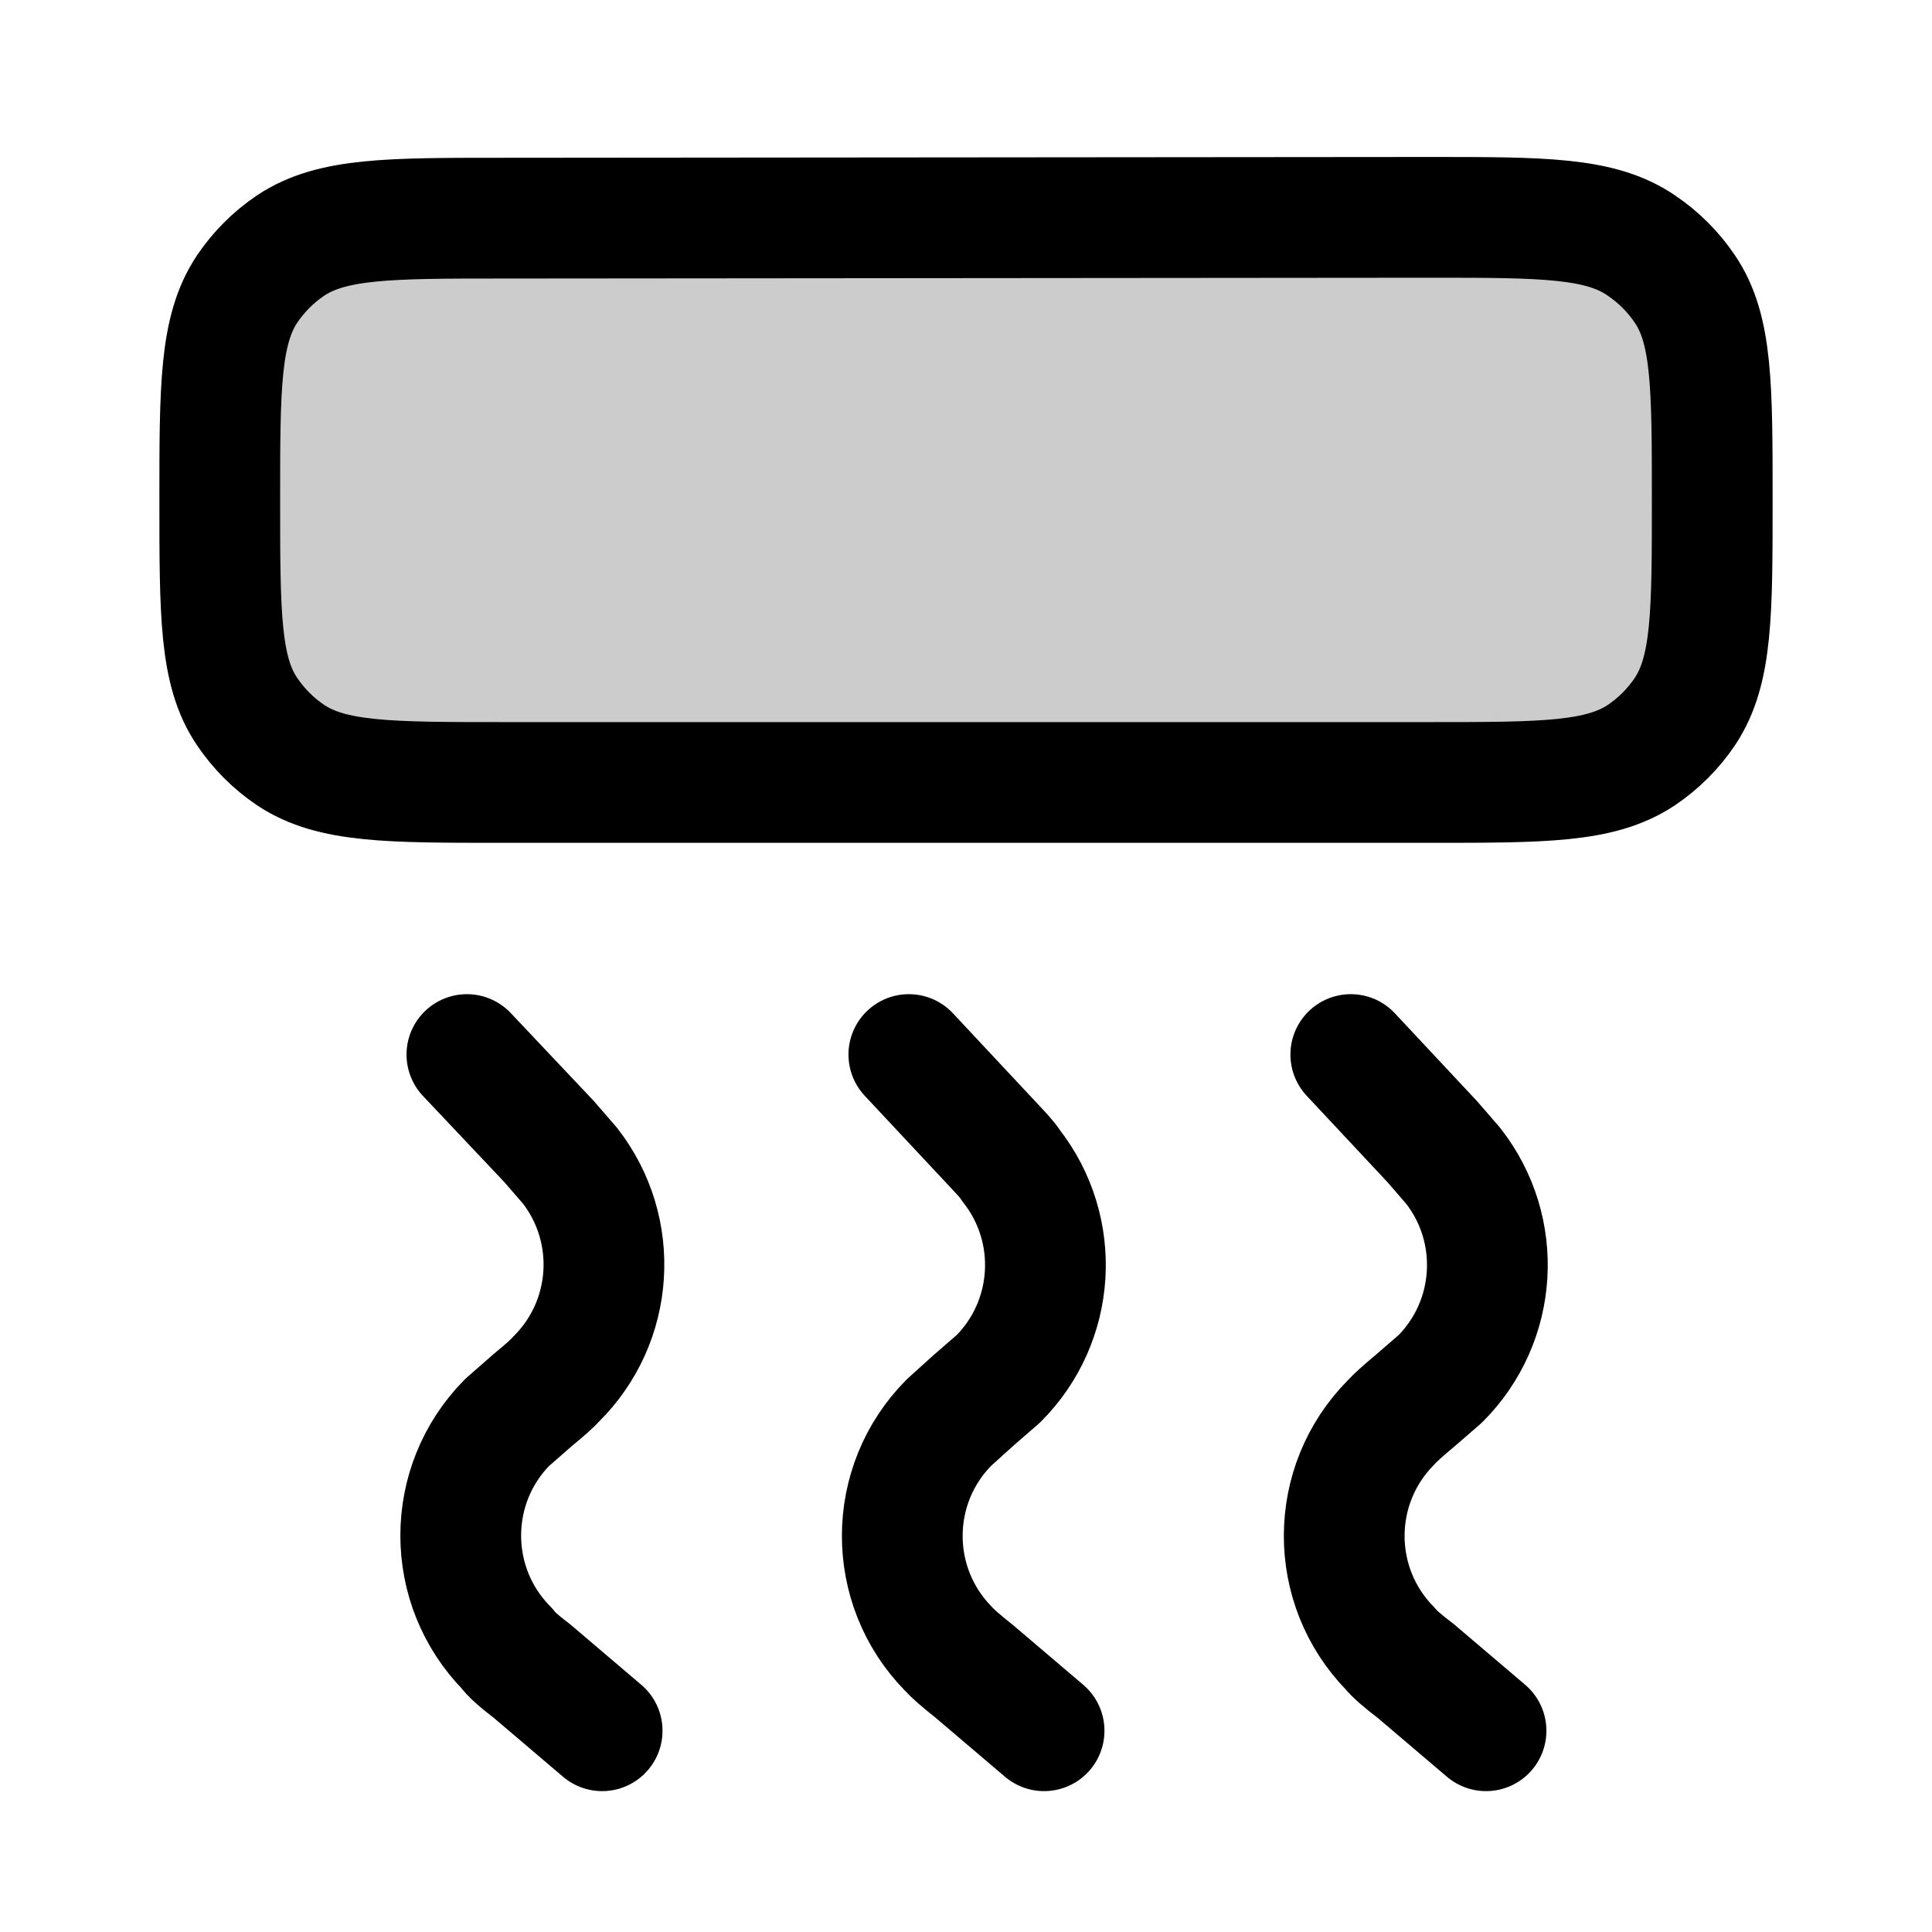
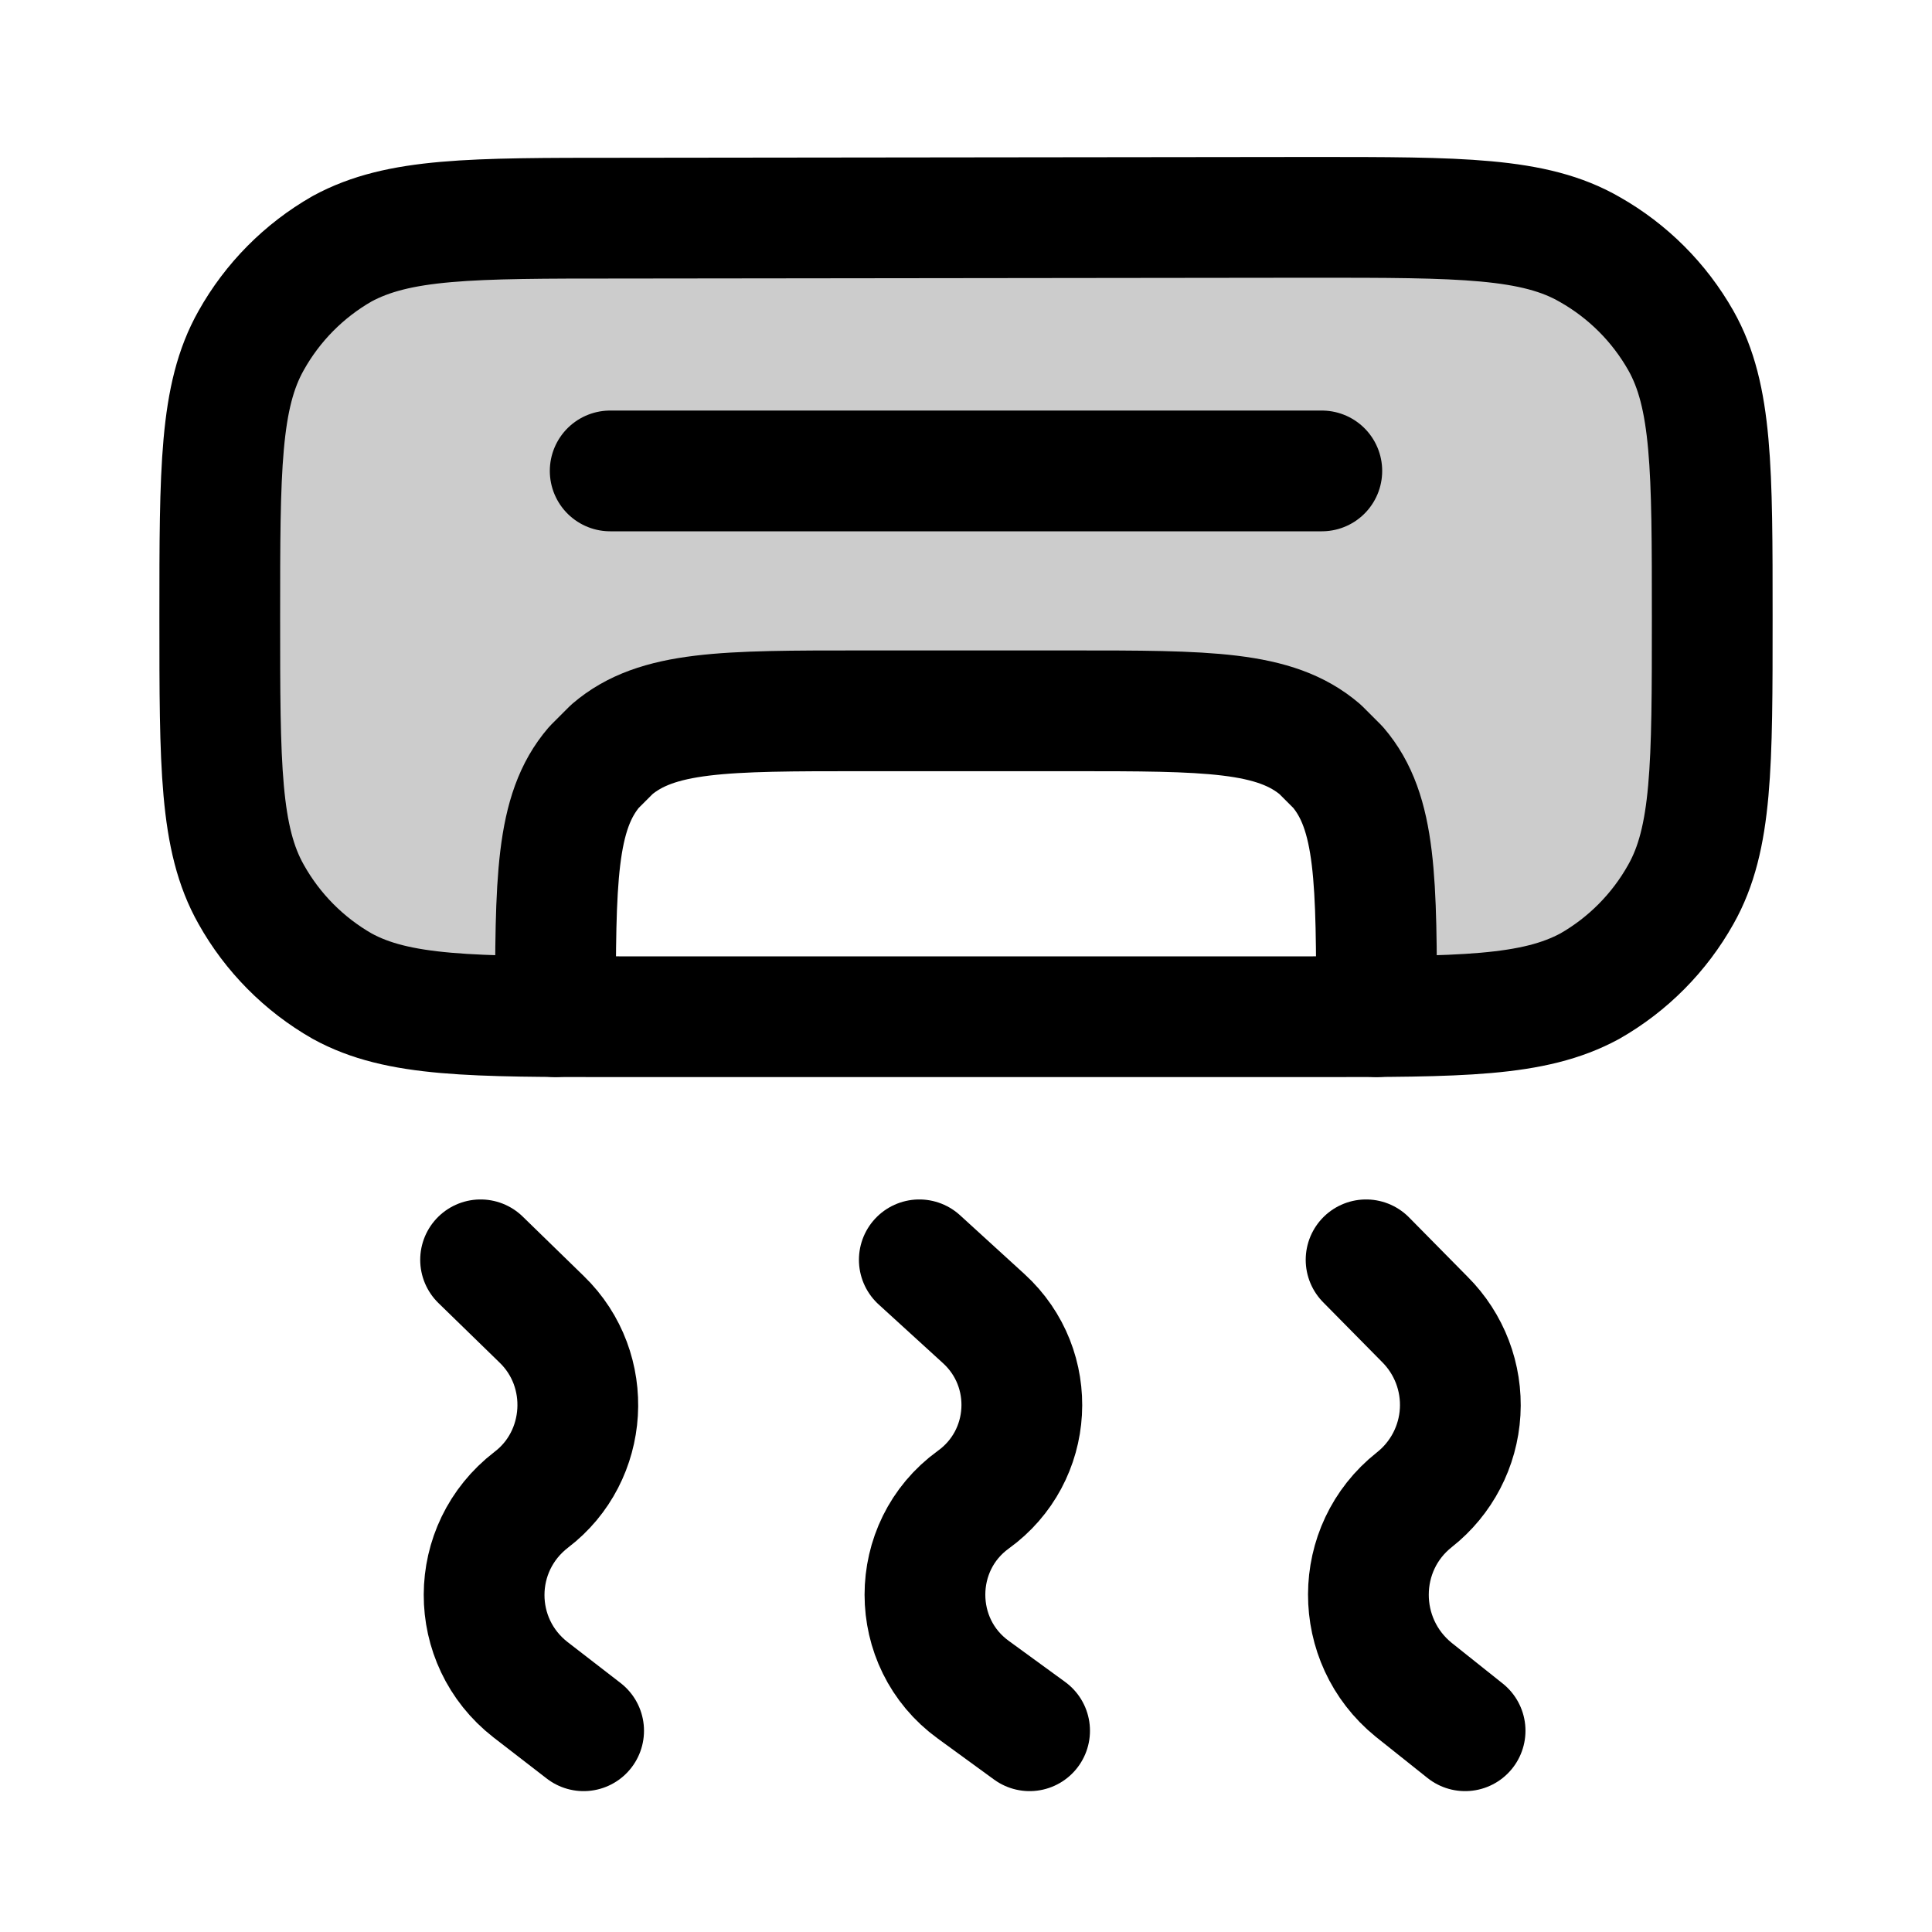
<svg xmlns="http://www.w3.org/2000/svg" width="24" height="24" viewBox="0 0 24 24" fill="none">
-   <path opacity=".2" d="M17.95 2.7c1.23 0 1.85 0 2.3.27a2 2 0 0 1 .76.75c.26.46.26 1.07.26 2.3s0 1.85-.26 2.3a2 2 0 0 1-.75.76c-.46.26-1.08.26-2.3.26H6.04c-1.23 0-1.85 0-2.3-.26a2 2 0 0 1-.76-.76c-.26-.45-.26-1.07-.26-2.3s0-1.84.26-2.3a2 2 0 0 1 .75-.75c.46-.26 1.08-.26 2.3-.26z" fill="currentColor" />
-   <path d="M17.76 2.7c1.41 0 2.12 0 2.63.35a2 2 0 0 1 .54.54c.34.5.34 1.21.34 2.62s0 2.12-.34 2.63a2 2 0 0 1-.54.54c-.51.34-1.22.34-2.63.34H6.24c-1.41 0-2.12 0-2.63-.34a2 2 0 0 1-.54-.54c-.34-.5-.34-1.21-.34-2.63 0-1.4 0-2.11.34-2.62a2 2 0 0 1 .54-.54c.51-.34 1.22-.34 2.63-.34z" stroke="currentColor" stroke-width="1.5" stroke-linecap="round" stroke-linejoin="round" />
-   <path d="m16.78 13.1 1.01 1.08.26.3a2 2 0 0 1-.16 2.65l-.3.26q-.24.2-.31.28a2 2 0 0 0-.01 2.81q.07.09.32.28l.87.74" stroke="currentColor" stroke-width="1.5" stroke-linecap="round" stroke-linejoin="round" />
-   <path d="m11.29 13.1 1.01 1.08c.14.15.21.22.26.3a2 2 0 0 1-.16 2.65l-.3.26-.31.28a2 2 0 0 0-.01 2.81q.08.09.32.28l.87.74" stroke="currentColor" stroke-width="1.5" stroke-linecap="round" stroke-linejoin="round" />
-   <path d="m5.8 13.1 1.02 1.08.26.3a2 2 0 0 1-.17 2.65q-.07.08-.29.26l-.32.28a2 2 0 0 0 0 2.81q.06.09.31.28l.87.74" stroke="currentColor" stroke-width="1.5" stroke-linecap="round" stroke-linejoin="round" />
+   <path opacity=".2" fill-rule="evenodd" clip-rule="evenodd" d="M19.07 12.63h.36a2 2 0 0 0 1.83-1.84l.01-.35V6.7c0-1.89 0-2.83-.59-3.42-.58-.58-1.52-.58-3.41-.58H6.73c-1.89 0-2.83 0-3.41.58-.59.59-.59 1.53-.59 3.42v4.06a2 2 0 0 0 2.17 1.86h.22a2 2 0 0 0 1.75-1.24l.07-.21.11-.32c.15-.41.22-.62.32-.79a2 2 0 0 1 1.33-.94c.2-.04.41-.04.85-.04h4.97c.35 0 .52 0 .68.02a2 2 0 0 1 1.48 1.1c.07.15.12.32.22.65l.07.2.08.27a2 2 0 0 0 2.02 1.3" fill="currentColor" />
+   <path d="M16.3 2.7c1.84 0 2.76 0 3.45.4a3 3 0 0 1 1.13 1.13c.39.69.39 1.6.39 3.44s0 2.75-.39 3.44a3 3 0 0 1-1.13 1.14c-.7.38-1.6.38-3.44.38H7.69c-1.83 0-2.75 0-3.44-.38a3 3 0 0 1-1.13-1.14c-.39-.69-.39-1.6-.39-3.44s0-2.75.39-3.44a3 3 0 0 1 1.13-1.14c.7-.38 1.6-.38 3.44-.38z" stroke="currentColor" stroke-width="1.5" stroke-linecap="round" stroke-linejoin="round" />
+   <path d="M17.1 12.63c0-1.69 0-2.54-.48-3.1l-.22-.22c-.56-.48-1.4-.48-3.1-.48h-2.6c-1.7 0-2.54 0-3.1.48l-.22.22c-.48.56-.48 1.41-.48 3.1" stroke="currentColor" stroke-width="1.5" stroke-linecap="round" stroke-linejoin="round" />
+   <path d="m16.97 15.65.73.74a1.5 1.5 0 0 1-.13 2.24c-.76.6-.76 1.75-.01 2.36l.64.51" stroke="currentColor" stroke-width="1.5" stroke-linecap="round" stroke-linejoin="round" />
+   <path d="m11.42 15.65.8.73c.68.62.62 1.71-.13 2.25-.8.58-.8 1.78 0 2.36l.7.51" stroke="currentColor" stroke-width="1.5" stroke-linecap="round" stroke-linejoin="round" />
+   <path d="m5.97 15.65.76.74c.65.63.58 1.7-.13 2.24-.78.6-.78 1.76-.01 2.36l.66.51" stroke="currentColor" stroke-width="1.5" stroke-linecap="round" stroke-linejoin="round" />
+   <path d="M7.58 5.85h8.84" stroke="currentColor" stroke-width="1.5" stroke-linecap="round" stroke-linejoin="round" />
</svg>
